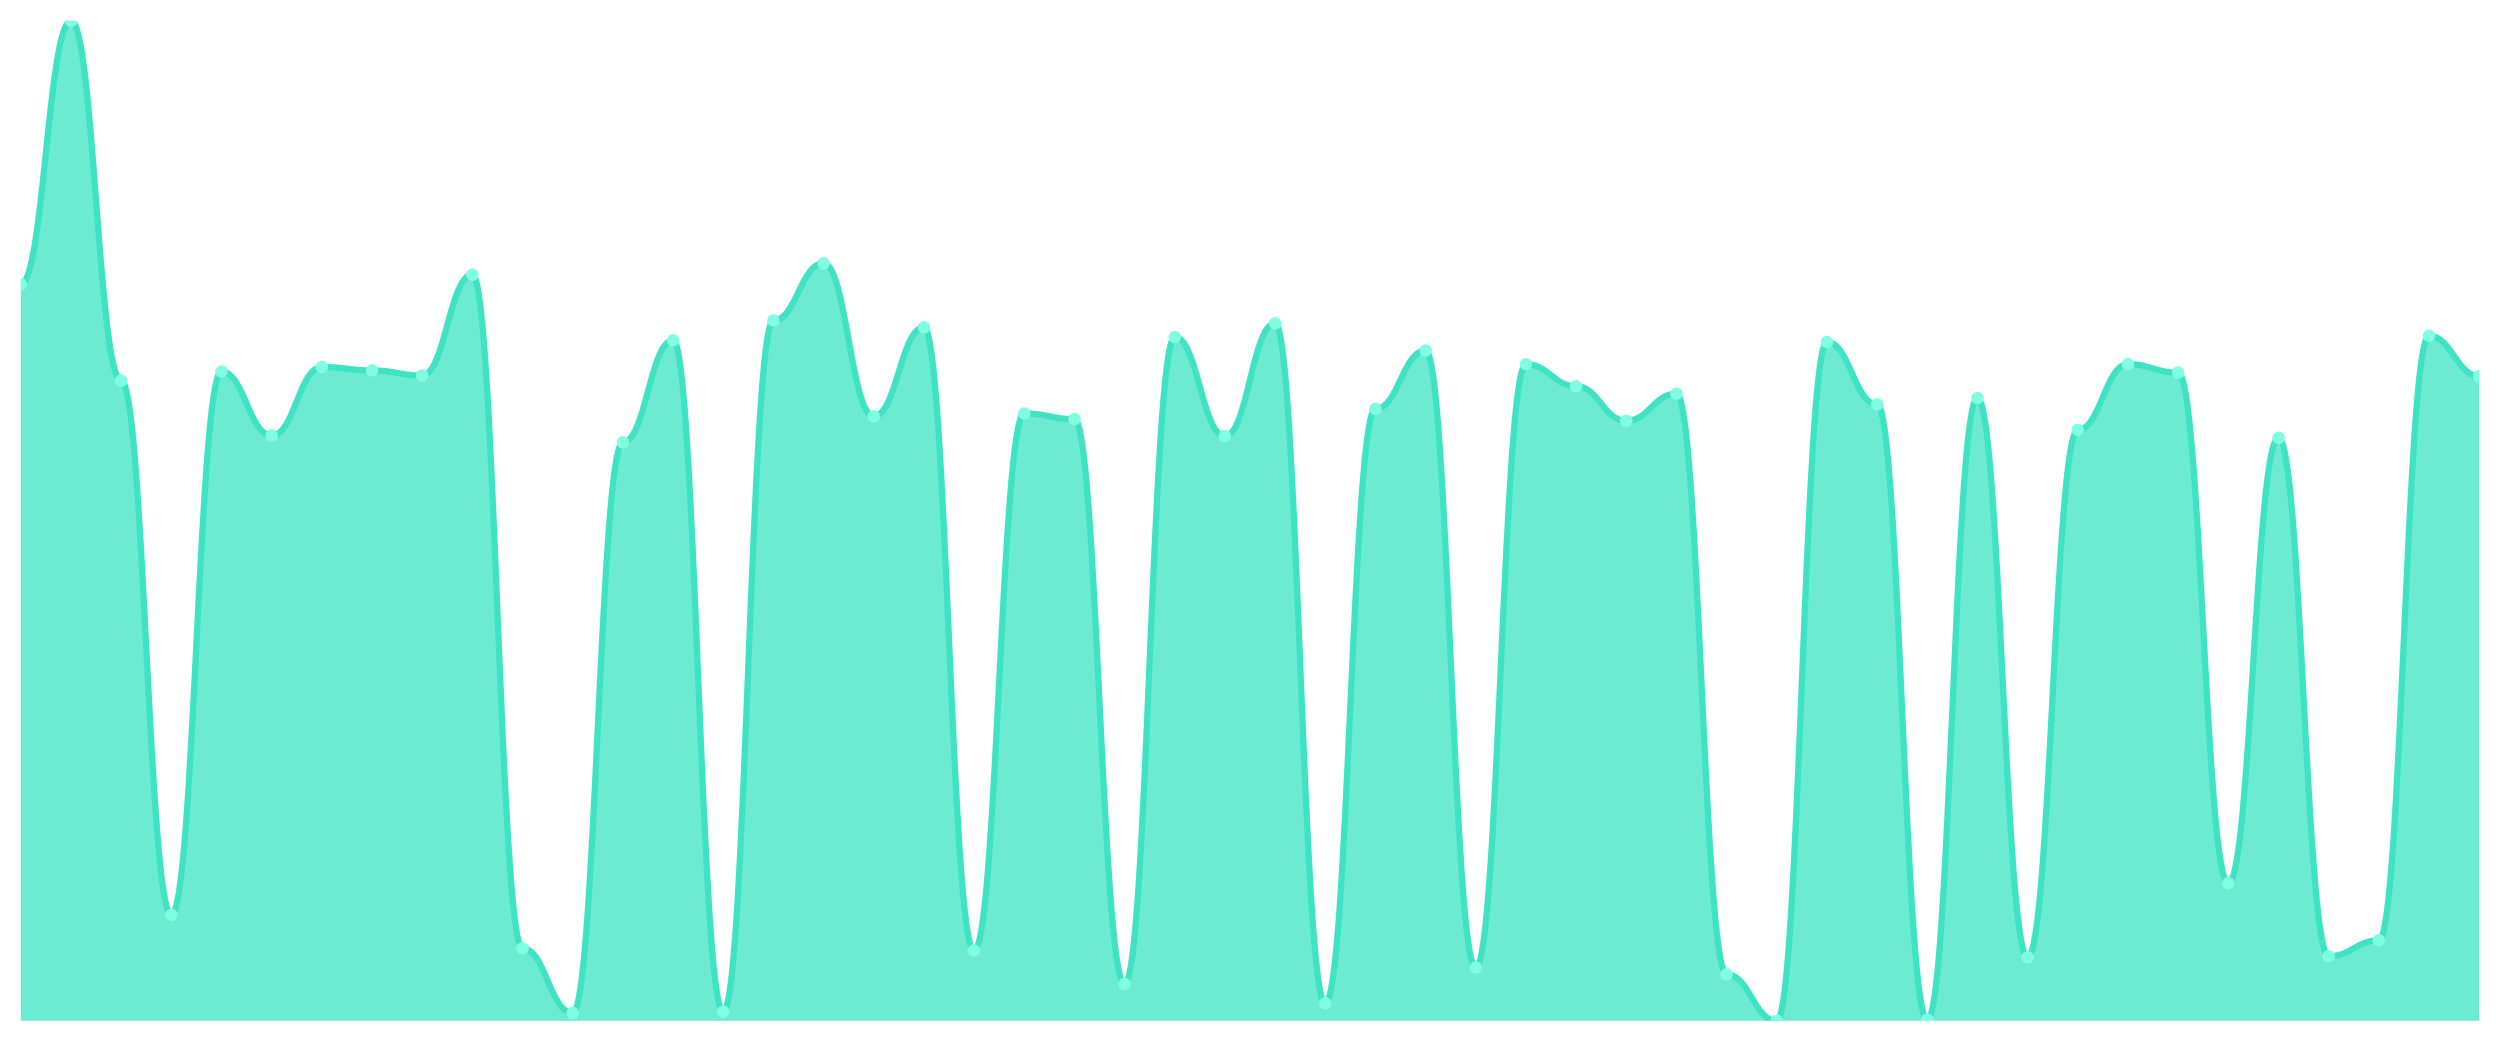
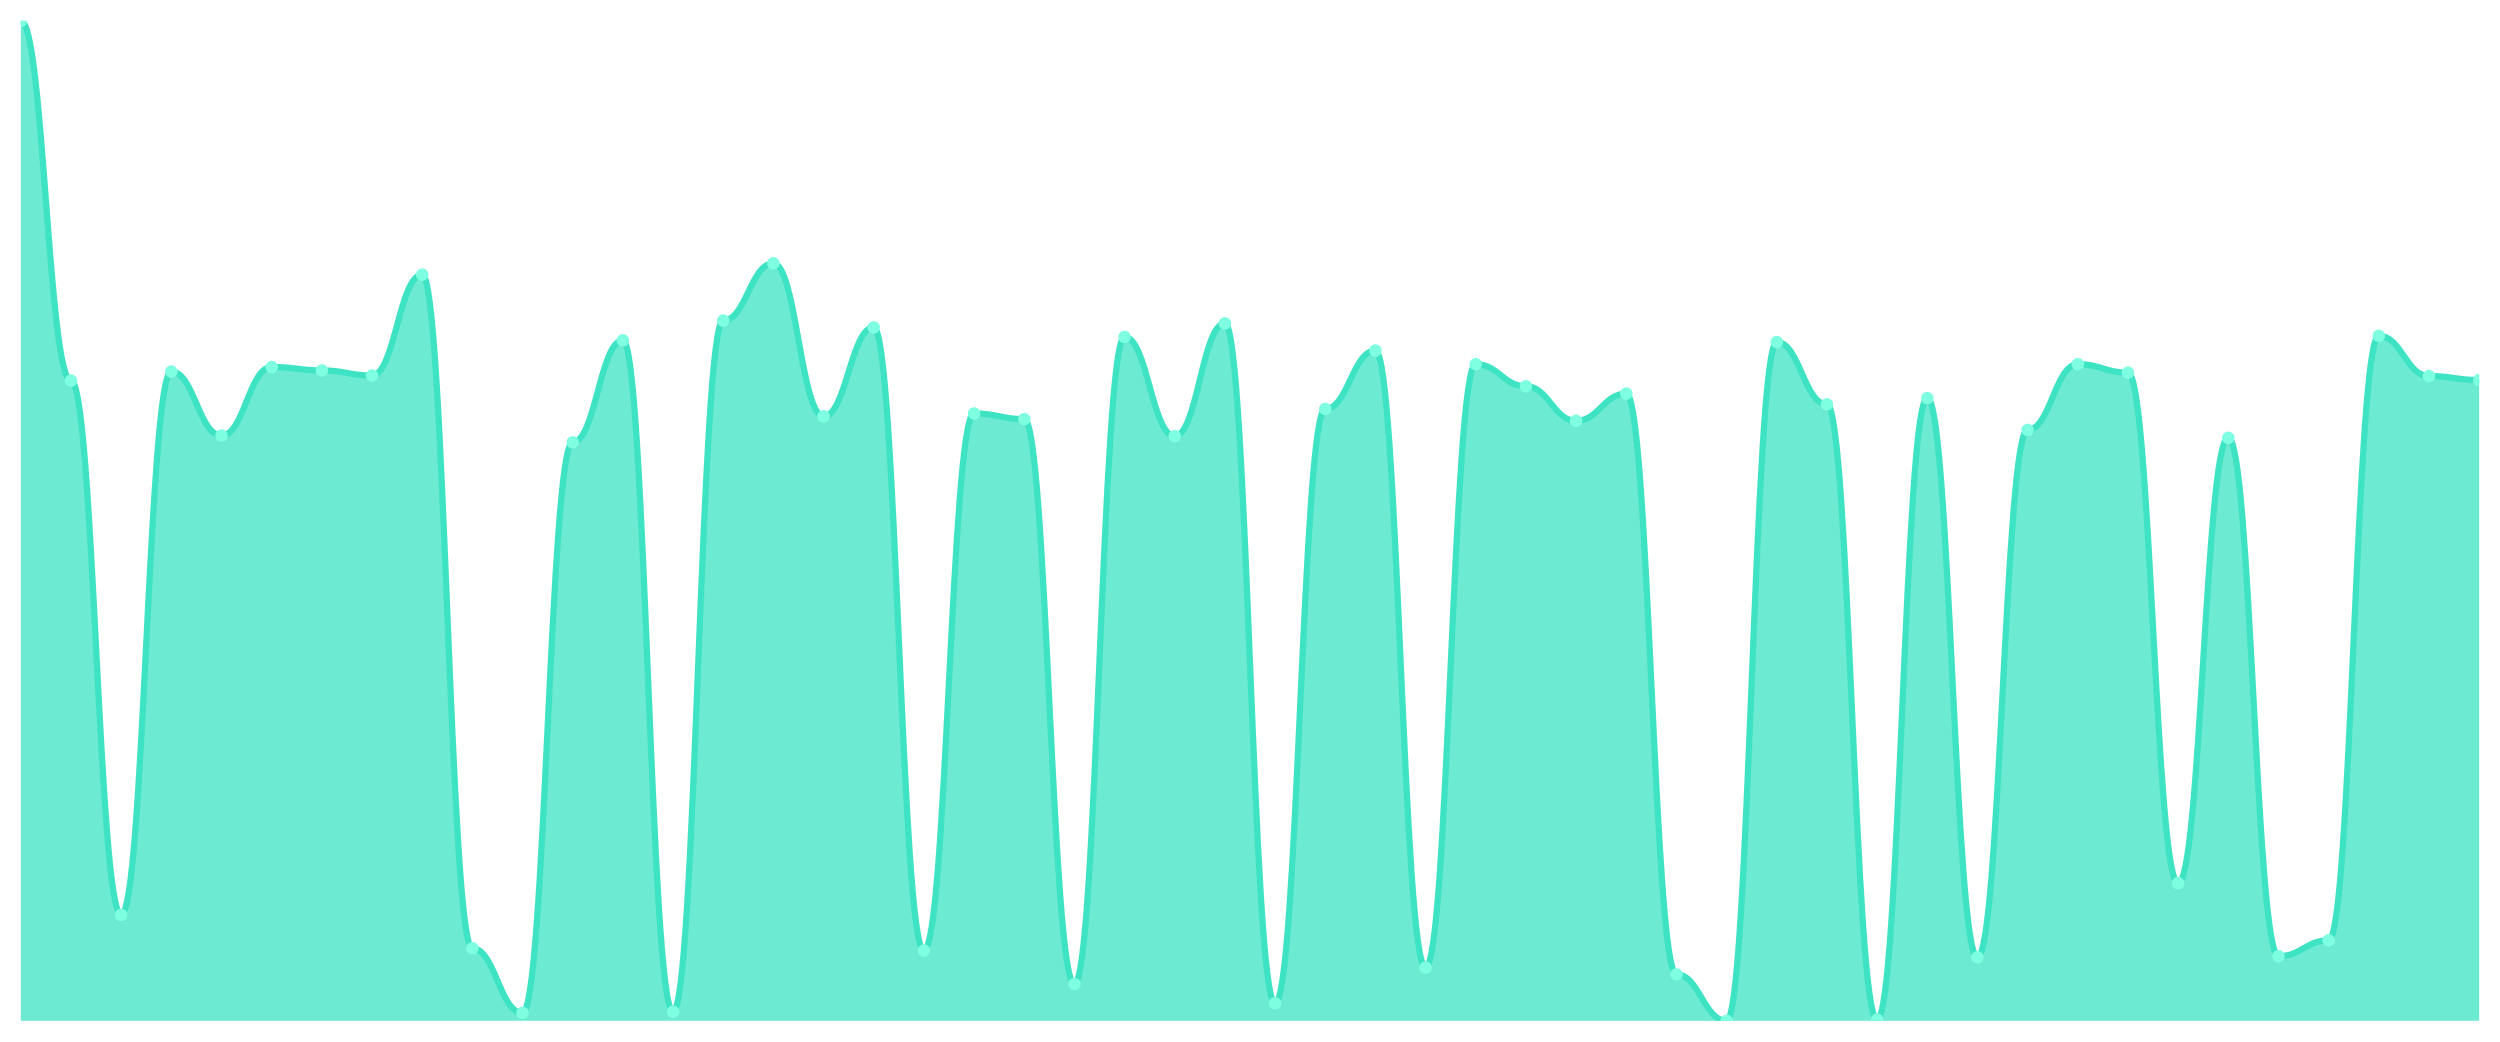
<svg xmlns="http://www.w3.org/2000/svg" viewBox="0 0 1200 500" width="1200" height="500">
  <defs>
    <clipPath id="c">
      <rect x="10" y="10" width="1180" height="480" />
    </clipPath>
  </defs>
  <rect width="1200" height="500" fill="none" />
  <g clip-path="url(#c)">
-     <path d="M 10,490 L 10,136.459 C 20.837,136.459 23.245,10 34.082,10 C 44.918,10 47.327,182.691 58.163,182.691 C 69,182.691 71.408,439.144 82.245,439.144 C 93.082,439.144 95.49,178.34 106.327,178.34 C 117.163,178.34 119.571,209.071 130.408,209.071 C 141.245,209.071 143.653,176.164 154.49,176.164 C 165.327,176.164 167.735,177.796 178.571,177.796 C 189.408,177.796 191.816,180.244 202.653,180.244 C 213.49,180.244 215.898,131.836 226.735,131.836 C 237.571,131.836 239.98,455.19 250.816,455.19 C 261.653,455.19 264.061,486.193 274.898,486.193 C 285.735,486.193 288.143,212.334 298.98,212.334 C 309.816,212.334 312.224,163.382 323.061,163.382 C 333.898,163.382 336.306,485.649 347.143,485.649 C 357.98,485.649 360.388,153.864 371.224,153.864 C 382.061,153.864 384.469,126.397 395.306,126.397 C 406.143,126.397 408.551,199.824 419.388,199.824 C 430.224,199.824 432.633,157.127 443.469,157.127 C 454.306,157.127 456.714,456.278 467.551,456.278 C 478.388,456.278 480.796,198.465 491.633,198.465 C 502.469,198.465 504.878,201.184 515.714,201.184 C 526.551,201.184 528.959,472.323 539.796,472.323 C 550.633,472.323 553.041,161.751 563.878,161.751 C 574.714,161.751 577.122,209.343 587.959,209.343 C 598.796,209.343 601.204,155.224 612.041,155.224 C 622.878,155.224 625.286,481.569 636.122,481.569 C 646.959,481.569 649.367,196.289 660.204,196.289 C 671.041,196.289 673.449,168.278 684.286,168.278 C 695.122,168.278 697.531,464.436 708.367,464.436 C 719.204,464.436 721.612,174.805 732.449,174.805 C 743.286,174.805 745.694,185.411 756.531,185.411 C 767.367,185.411 769.776,202 780.612,202 C 791.449,202 793.857,188.946 804.694,188.946 C 815.531,188.946 817.939,467.7 828.776,467.7 C 839.612,467.7 842.02,490 852.857,490 C 863.694,490 866.102,164.198 876.939,164.198 C 887.776,164.198 890.184,194.113 901.02,194.113 C 911.857,194.113 914.265,489.456 925.102,489.456 C 935.939,489.456 938.347,191.122 949.184,191.122 C 960.02,191.122 962.429,459.541 973.265,459.541 C 984.102,459.541 986.51,206.351 997.347,206.351 C 1008.184,206.351 1010.592,174.805 1021.429,174.805 C 1032.265,174.805 1034.673,178.884 1045.51,178.884 C 1056.347,178.884 1058.755,423.915 1069.592,423.915 C 1080.429,423.915 1082.837,210.159 1093.673,210.159 C 1104.51,210.159 1106.918,458.997 1117.755,458.997 C 1128.592,458.997 1131,451.382 1141.837,451.382 C 1152.673,451.382 1155.082,161.207 1165.918,161.207 C 1176.755,161.207 1179.163,180.516 1190,180.516 L 1190,490 Z" fill="rgba(61,227,195,0.75)" />
-     <path d="M 10,136.459 C 20.837,136.459 23.245,10 34.082,10 C 44.918,10 47.327,182.691 58.163,182.691 C 69,182.691 71.408,439.144 82.245,439.144 C 93.082,439.144 95.49,178.34 106.327,178.34 C 117.163,178.34 119.571,209.071 130.408,209.071 C 141.245,209.071 143.653,176.164 154.49,176.164 C 165.327,176.164 167.735,177.796 178.571,177.796 C 189.408,177.796 191.816,180.244 202.653,180.244 C 213.49,180.244 215.898,131.836 226.735,131.836 C 237.571,131.836 239.98,455.19 250.816,455.19 C 261.653,455.19 264.061,486.193 274.898,486.193 C 285.735,486.193 288.143,212.334 298.98,212.334 C 309.816,212.334 312.224,163.382 323.061,163.382 C 333.898,163.382 336.306,485.649 347.143,485.649 C 357.98,485.649 360.388,153.864 371.224,153.864 C 382.061,153.864 384.469,126.397 395.306,126.397 C 406.143,126.397 408.551,199.824 419.388,199.824 C 430.224,199.824 432.633,157.127 443.469,157.127 C 454.306,157.127 456.714,456.278 467.551,456.278 C 478.388,456.278 480.796,198.465 491.633,198.465 C 502.469,198.465 504.878,201.184 515.714,201.184 C 526.551,201.184 528.959,472.323 539.796,472.323 C 550.633,472.323 553.041,161.751 563.878,161.751 C 574.714,161.751 577.122,209.343 587.959,209.343 C 598.796,209.343 601.204,155.224 612.041,155.224 C 622.878,155.224 625.286,481.569 636.122,481.569 C 646.959,481.569 649.367,196.289 660.204,196.289 C 671.041,196.289 673.449,168.278 684.286,168.278 C 695.122,168.278 697.531,464.436 708.367,464.436 C 719.204,464.436 721.612,174.805 732.449,174.805 C 743.286,174.805 745.694,185.411 756.531,185.411 C 767.367,185.411 769.776,202 780.612,202 C 791.449,202 793.857,188.946 804.694,188.946 C 815.531,188.946 817.939,467.7 828.776,467.7 C 839.612,467.7 842.02,490 852.857,490 C 863.694,490 866.102,164.198 876.939,164.198 C 887.776,164.198 890.184,194.113 901.02,194.113 C 911.857,194.113 914.265,489.456 925.102,489.456 C 935.939,489.456 938.347,191.122 949.184,191.122 C 960.02,191.122 962.429,459.541 973.265,459.541 C 984.102,459.541 986.51,206.351 997.347,206.351 C 1008.184,206.351 1010.592,174.805 1021.429,174.805 C 1032.265,174.805 1034.673,178.884 1045.51,178.884 C 1056.347,178.884 1058.755,423.915 1069.592,423.915 C 1080.429,423.915 1082.837,210.159 1093.673,210.159 C 1104.51,210.159 1106.918,458.997 1117.755,458.997 C 1128.592,458.997 1131,451.382 1141.837,451.382 C 1152.673,451.382 1155.082,161.207 1165.918,161.207 C 1176.755,161.207 1179.163,180.516 1190,180.516" fill="none" stroke="#3de3c3" stroke-width="3" stroke-linecap="round" stroke-linejoin="round" />
-     <circle cx="10" cy="136.459" r="3" fill="#7fffe1" />
-     <circle cx="34.082" cy="10" r="3" fill="#7fffe1" />
-     <circle cx="58.163" cy="182.691" r="3" fill="#7fffe1" />
-     <circle cx="82.245" cy="439.144" r="3" fill="#7fffe1" />
-     <circle cx="106.327" cy="178.34" r="3" fill="#7fffe1" />
-     <circle cx="130.408" cy="209.071" r="3" fill="#7fffe1" />
-     <circle cx="154.49" cy="176.164" r="3" fill="#7fffe1" />
-     <circle cx="178.571" cy="177.796" r="3" fill="#7fffe1" />
-     <circle cx="202.653" cy="180.244" r="3" fill="#7fffe1" />
-     <circle cx="226.735" cy="131.836" r="3" fill="#7fffe1" />
-     <circle cx="250.816" cy="455.19" r="3" fill="#7fffe1" />
-     <circle cx="274.898" cy="486.193" r="3" fill="#7fffe1" />
-     <circle cx="298.98" cy="212.334" r="3" fill="#7fffe1" />
-     <circle cx="323.061" cy="163.382" r="3" fill="#7fffe1" />
-     <circle cx="347.143" cy="485.649" r="3" fill="#7fffe1" />
-     <circle cx="371.224" cy="153.864" r="3" fill="#7fffe1" />
-     <circle cx="395.306" cy="126.397" r="3" fill="#7fffe1" />
-     <circle cx="419.388" cy="199.824" r="3" fill="#7fffe1" />
-     <circle cx="443.469" cy="157.127" r="3" fill="#7fffe1" />
-     <circle cx="467.551" cy="456.278" r="3" fill="#7fffe1" />
-     <circle cx="491.633" cy="198.465" r="3" fill="#7fffe1" />
-     <circle cx="515.714" cy="201.184" r="3" fill="#7fffe1" />
-     <circle cx="539.796" cy="472.323" r="3" fill="#7fffe1" />
-     <circle cx="563.878" cy="161.751" r="3" fill="#7fffe1" />
-     <circle cx="587.959" cy="209.343" r="3" fill="#7fffe1" />
-     <circle cx="612.041" cy="155.224" r="3" fill="#7fffe1" />
-     <circle cx="636.122" cy="481.569" r="3" fill="#7fffe1" />
-     <circle cx="660.204" cy="196.289" r="3" fill="#7fffe1" />
-     <circle cx="684.286" cy="168.278" r="3" fill="#7fffe1" />
-     <circle cx="708.367" cy="464.436" r="3" fill="#7fffe1" />
-     <circle cx="732.449" cy="174.805" r="3" fill="#7fffe1" />
-     <circle cx="756.531" cy="185.411" r="3" fill="#7fffe1" />
-     <circle cx="780.612" cy="202" r="3" fill="#7fffe1" />
-     <circle cx="804.694" cy="188.946" r="3" fill="#7fffe1" />
-     <circle cx="828.776" cy="467.7" r="3" fill="#7fffe1" />
-     <circle cx="852.857" cy="490" r="3" fill="#7fffe1" />
-     <circle cx="876.939" cy="164.198" r="3" fill="#7fffe1" />
-     <circle cx="901.02" cy="194.113" r="3" fill="#7fffe1" />
-     <circle cx="925.102" cy="489.456" r="3" fill="#7fffe1" />
-     <circle cx="949.184" cy="191.122" r="3" fill="#7fffe1" />
-     <circle cx="973.265" cy="459.541" r="3" fill="#7fffe1" />
-     <circle cx="997.347" cy="206.351" r="3" fill="#7fffe1" />
-     <circle cx="1021.429" cy="174.805" r="3" fill="#7fffe1" />
-     <circle cx="1045.51" cy="178.884" r="3" fill="#7fffe1" />
-     <circle cx="1069.592" cy="423.915" r="3" fill="#7fffe1" />
-     <circle cx="1093.673" cy="210.159" r="3" fill="#7fffe1" />
-     <circle cx="1117.755" cy="458.997" r="3" fill="#7fffe1" />
-     <circle cx="1141.837" cy="451.382" r="3" fill="#7fffe1" />
-     <circle cx="1165.918" cy="161.207" r="3" fill="#7fffe1" />
-     <circle cx="1190" cy="180.516" r="3" fill="#7fffe1" />
+     <path d="M 10,490 L 10,10 C 20.837,10 23.245,182.691 34.082,182.691 C 44.918,182.691 47.327,439.144 58.163,439.144 C 69,439.144 71.408,178.34 82.245,178.34 C 93.082,178.34 95.49,209.071 106.327,209.071 C 117.163,209.071 119.571,176.164 130.408,176.164 C 141.245,176.164 143.653,177.796 154.49,177.796 C 165.327,177.796 167.735,180.244 178.571,180.244 C 189.408,180.244 191.816,131.836 202.653,131.836 C 213.49,131.836 215.898,455.19 226.735,455.19 C 237.571,455.19 239.98,486.193 250.816,486.193 C 261.653,486.193 264.061,212.334 274.898,212.334 C 285.735,212.334 288.143,163.382 298.98,163.382 C 309.816,163.382 312.224,485.649 323.061,485.649 C 333.898,485.649 336.306,153.864 347.143,153.864 C 357.98,153.864 360.388,126.397 371.224,126.397 C 382.061,126.397 384.469,199.824 395.306,199.824 C 406.143,199.824 408.551,157.127 419.388,157.127 C 430.224,157.127 432.633,456.278 443.469,456.278 C 454.306,456.278 456.714,198.465 467.551,198.465 C 478.388,198.465 480.796,201.184 491.633,201.184 C 502.469,201.184 504.878,472.323 515.714,472.323 C 526.551,472.323 528.959,161.751 539.796,161.751 C 550.633,161.751 553.041,209.343 563.878,209.343 C 574.714,209.343 577.122,155.224 587.959,155.224 C 598.796,155.224 601.204,481.569 612.041,481.569 C 622.878,481.569 625.286,196.289 636.122,196.289 C 646.959,196.289 649.367,168.278 660.204,168.278 C 671.041,168.278 673.449,464.436 684.286,464.436 C 695.122,464.436 697.531,174.805 708.367,174.805 C 719.204,174.805 721.612,185.411 732.449,185.411 C 743.286,185.411 745.694,202 756.531,202 C 767.367,202 769.776,188.946 780.612,188.946 C 791.449,188.946 793.857,467.7 804.694,467.7 C 815.531,467.7 817.939,490 828.776,490 C 839.612,490 842.02,164.198 852.857,164.198 C 863.694,164.198 866.102,194.113 876.939,194.113 C 887.776,194.113 890.184,489.456 901.02,489.456 C 911.857,489.456 914.265,191.122 925.102,191.122 C 935.939,191.122 938.347,459.541 949.184,459.541 C 960.02,459.541 962.429,206.351 973.265,206.351 C 984.102,206.351 986.51,174.805 997.347,174.805 C 1008.184,174.805 1010.592,178.884 1021.429,178.884 C 1032.265,178.884 1034.673,423.915 1045.51,423.915 C 1056.347,423.915 1058.755,210.159 1069.592,210.159 C 1080.429,210.159 1082.837,458.997 1093.673,458.997 C 1104.51,458.997 1106.918,451.382 1117.755,451.382 C 1128.592,451.382 1131,161.207 1141.837,161.207 C 1152.673,161.207 1155.082,180.516 1165.918,180.516 C 1176.755,180.516 1179.163,182.419 1190,182.419 L 1190,490 Z" fill="rgba(61,227,195,0.75)" />
+     <path d="M 10,10 C 20.837,10 23.245,182.691 34.082,182.691 C 44.918,182.691 47.327,439.144 58.163,439.144 C 69,439.144 71.408,178.34 82.245,178.34 C 93.082,178.34 95.49,209.071 106.327,209.071 C 117.163,209.071 119.571,176.164 130.408,176.164 C 141.245,176.164 143.653,177.796 154.49,177.796 C 165.327,177.796 167.735,180.244 178.571,180.244 C 189.408,180.244 191.816,131.836 202.653,131.836 C 213.49,131.836 215.898,455.19 226.735,455.19 C 237.571,455.19 239.98,486.193 250.816,486.193 C 261.653,486.193 264.061,212.334 274.898,212.334 C 285.735,212.334 288.143,163.382 298.98,163.382 C 309.816,163.382 312.224,485.649 323.061,485.649 C 333.898,485.649 336.306,153.864 347.143,153.864 C 357.98,153.864 360.388,126.397 371.224,126.397 C 382.061,126.397 384.469,199.824 395.306,199.824 C 406.143,199.824 408.551,157.127 419.388,157.127 C 430.224,157.127 432.633,456.278 443.469,456.278 C 454.306,456.278 456.714,198.465 467.551,198.465 C 478.388,198.465 480.796,201.184 491.633,201.184 C 502.469,201.184 504.878,472.323 515.714,472.323 C 526.551,472.323 528.959,161.751 539.796,161.751 C 550.633,161.751 553.041,209.343 563.878,209.343 C 574.714,209.343 577.122,155.224 587.959,155.224 C 598.796,155.224 601.204,481.569 612.041,481.569 C 622.878,481.569 625.286,196.289 636.122,196.289 C 646.959,196.289 649.367,168.278 660.204,168.278 C 671.041,168.278 673.449,464.436 684.286,464.436 C 695.122,464.436 697.531,174.805 708.367,174.805 C 719.204,174.805 721.612,185.411 732.449,185.411 C 743.286,185.411 745.694,202 756.531,202 C 767.367,202 769.776,188.946 780.612,188.946 C 791.449,188.946 793.857,467.7 804.694,467.7 C 815.531,467.7 817.939,490 828.776,490 C 839.612,490 842.02,164.198 852.857,164.198 C 863.694,164.198 866.102,194.113 876.939,194.113 C 887.776,194.113 890.184,489.456 901.02,489.456 C 911.857,489.456 914.265,191.122 925.102,191.122 C 935.939,191.122 938.347,459.541 949.184,459.541 C 960.02,459.541 962.429,206.351 973.265,206.351 C 984.102,206.351 986.51,174.805 997.347,174.805 C 1008.184,174.805 1010.592,178.884 1021.429,178.884 C 1032.265,178.884 1034.673,423.915 1045.51,423.915 C 1056.347,423.915 1058.755,210.159 1069.592,210.159 C 1080.429,210.159 1082.837,458.997 1093.673,458.997 C 1104.51,458.997 1106.918,451.382 1117.755,451.382 C 1128.592,451.382 1131,161.207 1141.837,161.207 C 1152.673,161.207 1155.082,180.516 1165.918,180.516 C 1176.755,180.516 1179.163,182.419 1190,182.419" fill="none" stroke="#3de3c3" stroke-width="3" stroke-linecap="round" stroke-linejoin="round" />
+     <circle cx="10" cy="10" r="3" fill="#7fffe1" />
+     <circle cx="34.082" cy="182.691" r="3" fill="#7fffe1" />
+     <circle cx="58.163" cy="439.144" r="3" fill="#7fffe1" />
+     <circle cx="82.245" cy="178.34" r="3" fill="#7fffe1" />
+     <circle cx="106.327" cy="209.071" r="3" fill="#7fffe1" />
+     <circle cx="130.408" cy="176.164" r="3" fill="#7fffe1" />
+     <circle cx="154.49" cy="177.796" r="3" fill="#7fffe1" />
+     <circle cx="178.571" cy="180.244" r="3" fill="#7fffe1" />
+     <circle cx="202.653" cy="131.836" r="3" fill="#7fffe1" />
+     <circle cx="226.735" cy="455.19" r="3" fill="#7fffe1" />
+     <circle cx="250.816" cy="486.193" r="3" fill="#7fffe1" />
+     <circle cx="274.898" cy="212.334" r="3" fill="#7fffe1" />
+     <circle cx="298.98" cy="163.382" r="3" fill="#7fffe1" />
+     <circle cx="323.061" cy="485.649" r="3" fill="#7fffe1" />
+     <circle cx="347.143" cy="153.864" r="3" fill="#7fffe1" />
+     <circle cx="371.224" cy="126.397" r="3" fill="#7fffe1" />
+     <circle cx="395.306" cy="199.824" r="3" fill="#7fffe1" />
+     <circle cx="419.388" cy="157.127" r="3" fill="#7fffe1" />
+     <circle cx="443.469" cy="456.278" r="3" fill="#7fffe1" />
+     <circle cx="467.551" cy="198.465" r="3" fill="#7fffe1" />
+     <circle cx="491.633" cy="201.184" r="3" fill="#7fffe1" />
+     <circle cx="515.714" cy="472.323" r="3" fill="#7fffe1" />
+     <circle cx="539.796" cy="161.751" r="3" fill="#7fffe1" />
+     <circle cx="563.878" cy="209.343" r="3" fill="#7fffe1" />
+     <circle cx="587.959" cy="155.224" r="3" fill="#7fffe1" />
+     <circle cx="612.041" cy="481.569" r="3" fill="#7fffe1" />
+     <circle cx="636.122" cy="196.289" r="3" fill="#7fffe1" />
+     <circle cx="660.204" cy="168.278" r="3" fill="#7fffe1" />
+     <circle cx="684.286" cy="464.436" r="3" fill="#7fffe1" />
+     <circle cx="708.367" cy="174.805" r="3" fill="#7fffe1" />
+     <circle cx="732.449" cy="185.411" r="3" fill="#7fffe1" />
+     <circle cx="756.531" cy="202" r="3" fill="#7fffe1" />
+     <circle cx="780.612" cy="188.946" r="3" fill="#7fffe1" />
+     <circle cx="804.694" cy="467.7" r="3" fill="#7fffe1" />
+     <circle cx="828.776" cy="490" r="3" fill="#7fffe1" />
+     <circle cx="852.857" cy="164.198" r="3" fill="#7fffe1" />
+     <circle cx="876.939" cy="194.113" r="3" fill="#7fffe1" />
+     <circle cx="901.02" cy="489.456" r="3" fill="#7fffe1" />
+     <circle cx="925.102" cy="191.122" r="3" fill="#7fffe1" />
+     <circle cx="949.184" cy="459.541" r="3" fill="#7fffe1" />
+     <circle cx="973.265" cy="206.351" r="3" fill="#7fffe1" />
+     <circle cx="997.347" cy="174.805" r="3" fill="#7fffe1" />
+     <circle cx="1021.429" cy="178.884" r="3" fill="#7fffe1" />
+     <circle cx="1045.51" cy="423.915" r="3" fill="#7fffe1" />
+     <circle cx="1069.592" cy="210.159" r="3" fill="#7fffe1" />
+     <circle cx="1093.673" cy="458.997" r="3" fill="#7fffe1" />
+     <circle cx="1117.755" cy="451.382" r="3" fill="#7fffe1" />
+     <circle cx="1141.837" cy="161.207" r="3" fill="#7fffe1" />
+     <circle cx="1165.918" cy="180.516" r="3" fill="#7fffe1" />
+     <circle cx="1190" cy="182.419" r="3" fill="#7fffe1" />
  </g>
</svg>
